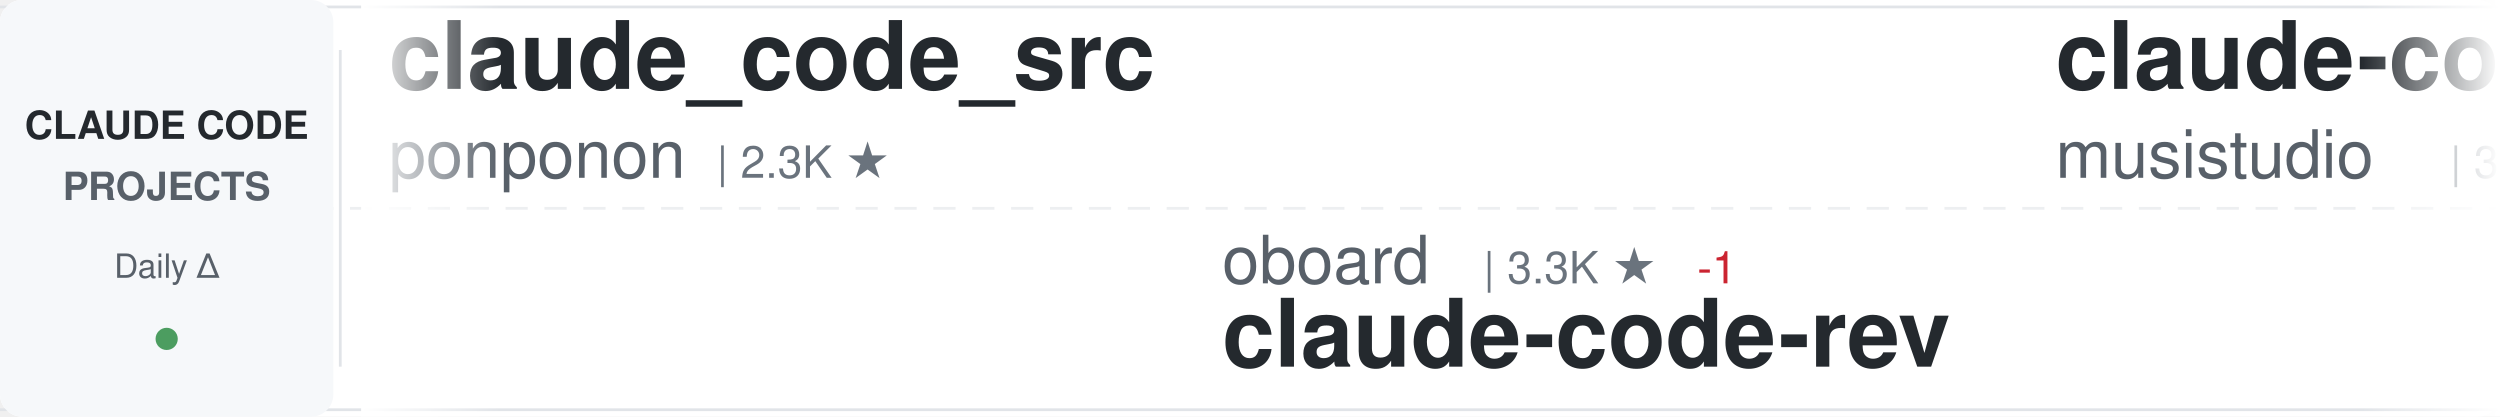
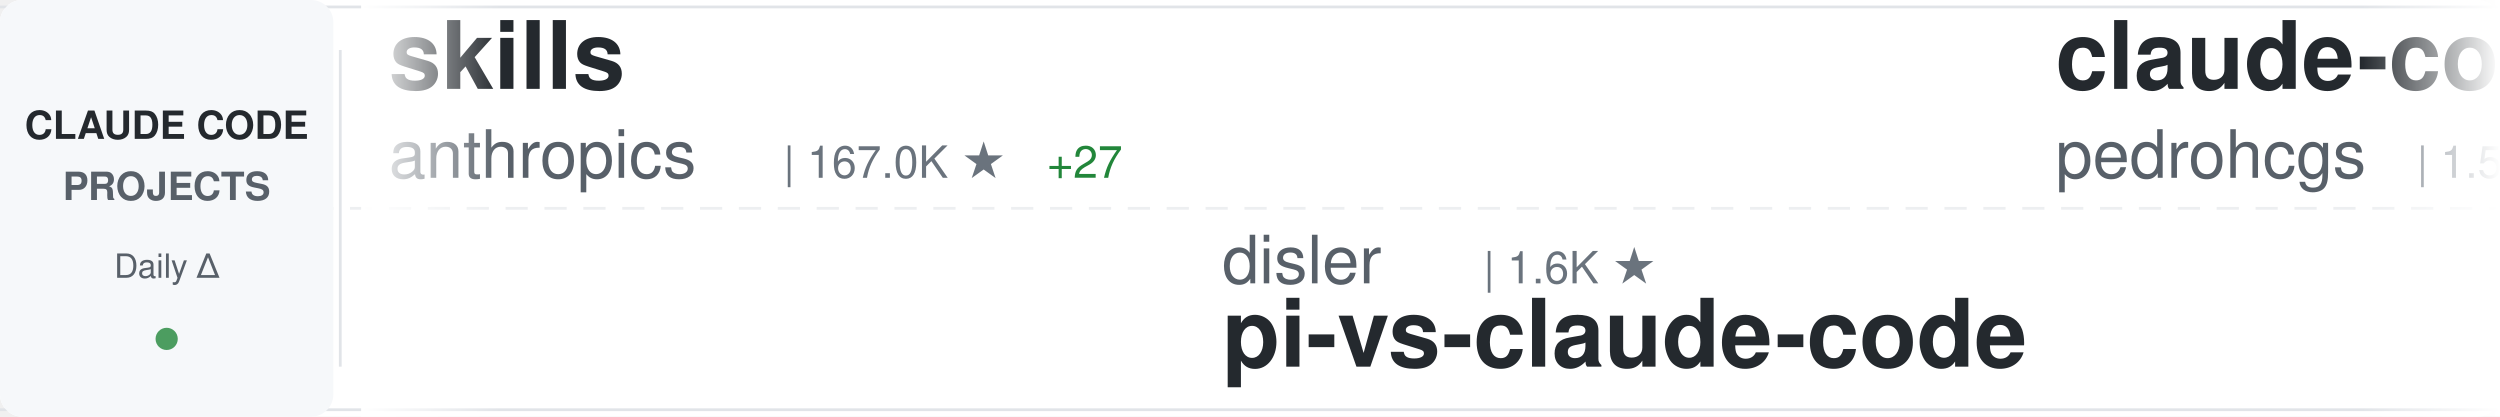
<svg xmlns="http://www.w3.org/2000/svg" width="900" height="150">
  <defs>
    <linearGradient id="awesomeLeftFade" x1="0%" y1="0%" x2="100%" y2="0%">
      <stop offset="0%" style="stop-color:#ffffff;stop-opacity:1" />
      <stop offset="100%" style="stop-color:#ffffff;stop-opacity:0" />
    </linearGradient>
    <linearGradient id="awesomeRightFade" x1="0%" y1="0%" x2="100%" y2="0%">
      <stop offset="0%" style="stop-color:#ffffff;stop-opacity:0" />
      <stop offset="100%" style="stop-color:#ffffff;stop-opacity:1" />
    </linearGradient>
  </defs>
  <rect width="900" height="150" fill="#ffffff" rx="8" />
  <rect x="0" y="2" width="900" height="1" fill="#e1e4e8" />
  <rect x="0" y="147" width="900" height="1" fill="#e1e4e8" />
  <line x1="0" y1="75" x2="900" y2="75" stroke="#e1e4e8" stroke-width="1" stroke-dasharray="8 6" opacity="0.6" />
  <rect x="0" y="0" width="120" height="150" fill="#f6f8fa" rx="8" />
  <text x="60" y="50" font-family="-apple-system, BlinkMacSystemFont, 'Segoe UI', Helvetica, Arial, sans-serif" font-size="14" font-weight="600" fill="#24292e" text-anchor="middle">CLAUDE CODE</text>
  <text x="60" y="72" font-family="-apple-system, BlinkMacSystemFont, 'Segoe UI', Helvetica, Arial, sans-serif" font-size="14" font-weight="600" fill="#586069" text-anchor="middle">PROJECTS</text>
  <text x="60" y="100" font-family="-apple-system, BlinkMacSystemFont, 'Segoe UI', Helvetica, Arial, sans-serif" font-size="12" font-weight="500" fill="#586069" text-anchor="middle">Daily Δ</text>
  <circle cx="60" cy="122" r="4" fill="#22863a" opacity="0.8" />
  <rect x="122" y="18" width="1" height="114" fill="#e1e4e8" />
  <clipPath id="awesomeTickerClip">
    <rect x="130" y="0" width="770" height="150" />
  </clipPath>
  <g clip-path="url(#awesomeTickerClip)">
    <g id="awesomeTickerItems">
      <animateTransform attributeName="transform" attributeType="XML" type="translate" from="0 0" to="-3000 0" dur="54s" repeatCount="indefinite" />
      <g transform="translate(0, 0)">
-         <text x="140" y="32" font-family="-apple-system, BlinkMacSystemFont, 'Segoe UI', Helvetica, Arial, sans-serif" font-size="34" font-weight="600" fill="#24292e">claude_code_src</text>
-         <text x="140" y="64" font-family="-apple-system, BlinkMacSystemFont, 'Segoe UI', Helvetica, Arial, sans-serif" font-size="24" font-weight="400" fill="#586069">ponponon</text>
-         <text x="258" y="64" font-family="-apple-system, BlinkMacSystemFont, 'Segoe UI', Helvetica, Arial, sans-serif" font-size="16" font-weight="500" fill="#6a737d">| 2.3K ★</text>
+         <text x="140" y="32" font-family="-apple-system, BlinkMacSystemFont, 'Segoe UI', Helvetica, Arial, sans-serif" font-size="34" font-weight="600" fill="#24292e">skills</text>
+         <text x="140" y="64" font-family="-apple-system, BlinkMacSystemFont, 'Segoe UI', Helvetica, Arial, sans-serif" font-size="24" font-weight="400" fill="#586069">anthropics</text>
+         <text x="282" y="64" font-family="-apple-system, BlinkMacSystemFont, 'Segoe UI', Helvetica, Arial, sans-serif" font-size="16" font-weight="500" fill="#6a737d">| 167.0K ★</text>
+         <text x="377" y="64" font-family="-apple-system, BlinkMacSystemFont, 'Segoe UI', Helvetica, Arial, sans-serif" font-size="16" font-weight="500" fill="#22863a"> +27</text>
      </g>
      <g transform="translate(300, 0)">
-         <text x="140" y="102" font-family="-apple-system, BlinkMacSystemFont, 'Segoe UI', Helvetica, Arial, sans-serif" font-size="24" font-weight="400" fill="#586069">oboard</text>
-         <text x="234" y="102" font-family="-apple-system, BlinkMacSystemFont, 'Segoe UI', Helvetica, Arial, sans-serif" font-size="16" font-weight="500" fill="#6a737d">| 3.3K ★</text>
-         <text x="311" y="102" font-family="-apple-system, BlinkMacSystemFont, 'Segoe UI', Helvetica, Arial, sans-serif" font-size="16" font-weight="500" fill="#cb2431"> -1</text>
-         <text x="140" y="132" font-family="-apple-system, BlinkMacSystemFont, 'Segoe UI', Helvetica, Arial, sans-serif" font-size="34" font-weight="600" fill="#24292e">claude-code-rev</text>
+         <text x="140" y="102" font-family="-apple-system, BlinkMacSystemFont, 'Segoe UI', Helvetica, Arial, sans-serif" font-size="24" font-weight="400" fill="#586069">disler</text>
+         <text x="234" y="102" font-family="-apple-system, BlinkMacSystemFont, 'Segoe UI', Helvetica, Arial, sans-serif" font-size="16" font-weight="500" fill="#6a737d">| 1.6K ★</text>
+         <text x="140" y="132" font-family="-apple-system, BlinkMacSystemFont, 'Segoe UI', Helvetica, Arial, sans-serif" font-size="34" font-weight="600" fill="#24292e">pi-vs-claude-code</text>
      </g>
      <g transform="translate(600, 0)">
-         <text x="140" y="32" font-family="-apple-system, BlinkMacSystemFont, 'Segoe UI', Helvetica, Arial, sans-serif" font-size="34" font-weight="600" fill="#24292e">claude-code-router</text>
-         <text x="140" y="64" font-family="-apple-system, BlinkMacSystemFont, 'Segoe UI', Helvetica, Arial, sans-serif" font-size="24" font-weight="400" fill="#586069">musistudio</text>
-         <text x="282" y="64" font-family="-apple-system, BlinkMacSystemFont, 'Segoe UI', Helvetica, Arial, sans-serif" font-size="16" font-weight="500" fill="#6a737d">| 36.5K ★</text>
-         <text x="368" y="64" font-family="-apple-system, BlinkMacSystemFont, 'Segoe UI', Helvetica, Arial, sans-serif" font-size="16" font-weight="500" fill="#22863a"> +5</text>
+         <text x="140" y="32" font-family="-apple-system, BlinkMacSystemFont, 'Segoe UI', Helvetica, Arial, sans-serif" font-size="34" font-weight="600" fill="#24292e">claude-code-my-workflow</text>
+         <text x="140" y="64" font-family="-apple-system, BlinkMacSystemFont, 'Segoe UI', Helvetica, Arial, sans-serif" font-size="24" font-weight="400" fill="#586069">pedrohcgs</text>
+         <text x="270" y="64" font-family="-apple-system, BlinkMacSystemFont, 'Segoe UI', Helvetica, Arial, sans-serif" font-size="16" font-weight="500" fill="#6a737d">| 1.5K ★</text>
+         <text x="347" y="64" font-family="-apple-system, BlinkMacSystemFont, 'Segoe UI', Helvetica, Arial, sans-serif" font-size="16" font-weight="500" fill="#22863a"> +1</text>
      </g>
      <g transform="translate(900, 0)">
-         <text x="140" y="102" font-family="-apple-system, BlinkMacSystemFont, 'Segoe UI', Helvetica, Arial, sans-serif" font-size="24" font-weight="400" fill="#586069">AICoderTudou</text>
-         <text x="306" y="102" font-family="-apple-system, BlinkMacSystemFont, 'Segoe UI', Helvetica, Arial, sans-serif" font-size="16" font-weight="500" fill="#6a737d">| 497 ★</text>
-         <text x="140" y="132" font-family="-apple-system, BlinkMacSystemFont, 'Segoe UI', Helvetica, Arial, sans-serif" font-size="34" font-weight="600" fill="#24292e">claude-code-tudou</text>
+         <text x="140" y="102" font-family="-apple-system, BlinkMacSystemFont, 'Segoe UI', Helvetica, Arial, sans-serif" font-size="24" font-weight="400" fill="#586069">alirezarezvani</text>
+         <text x="330" y="102" font-family="-apple-system, BlinkMacSystemFont, 'Segoe UI', Helvetica, Arial, sans-serif" font-size="16" font-weight="500" fill="#6a737d">| 24.1K ★</text>
+         <text x="416" y="102" font-family="-apple-system, BlinkMacSystemFont, 'Segoe UI', Helvetica, Arial, sans-serif" font-size="16" font-weight="500" fill="#22863a"> +8</text>
+         <text x="140" y="132" font-family="-apple-system, BlinkMacSystemFont, 'Segoe UI', Helvetica, Arial, sans-serif" font-size="34" font-weight="600" fill="#24292e">claude-skills</text>
      </g>
      <g transform="translate(1200, 0)">
-         <text x="140" y="32" font-family="-apple-system, BlinkMacSystemFont, 'Segoe UI', Helvetica, Arial, sans-serif" font-size="34" font-weight="600" fill="#24292e">claude-code-from-source</text>
-         <text x="140" y="64" font-family="-apple-system, BlinkMacSystemFont, 'Segoe UI', Helvetica, Arial, sans-serif" font-size="24" font-weight="400" fill="#586069">alejandrobalderas</text>
-         <text x="366" y="64" font-family="-apple-system, BlinkMacSystemFont, 'Segoe UI', Helvetica, Arial, sans-serif" font-size="16" font-weight="500" fill="#6a737d">| 2.7K ★</text>
+         <text x="140" y="32" font-family="-apple-system, BlinkMacSystemFont, 'Segoe UI', Helvetica, Arial, sans-serif" font-size="34" font-weight="600" fill="#24292e">claude-code-transcripts</text>
+         <text x="140" y="64" font-family="-apple-system, BlinkMacSystemFont, 'Segoe UI', Helvetica, Arial, sans-serif" font-size="24" font-weight="400" fill="#586069">simonw</text>
+         <text x="234" y="64" font-family="-apple-system, BlinkMacSystemFont, 'Segoe UI', Helvetica, Arial, sans-serif" font-size="16" font-weight="500" fill="#6a737d">| 1.7K ★</text>
+         <text x="311" y="64" font-family="-apple-system, BlinkMacSystemFont, 'Segoe UI', Helvetica, Arial, sans-serif" font-size="16" font-weight="500" fill="#22863a"> +1</text>
      </g>
      <g transform="translate(1500, 0)">
-         <text x="140" y="102" font-family="-apple-system, BlinkMacSystemFont, 'Segoe UI', Helvetica, Arial, sans-serif" font-size="24" font-weight="400" fill="#586069">zstmfhy</text>
-         <text x="246" y="102" font-family="-apple-system, BlinkMacSystemFont, 'Segoe UI', Helvetica, Arial, sans-serif" font-size="16" font-weight="500" fill="#6a737d">| 190 ★</text>
-         <text x="140" y="132" font-family="-apple-system, BlinkMacSystemFont, 'Segoe UI', Helvetica, Arial, sans-serif" font-size="34" font-weight="600" fill="#24292e">Claude-code</text>
+         <text x="140" y="102" font-family="-apple-system, BlinkMacSystemFont, 'Segoe UI', Helvetica, Arial, sans-serif" font-size="24" font-weight="400" fill="#586069">nicedreamzapp</text>
+         <text x="318" y="102" font-family="-apple-system, BlinkMacSystemFont, 'Segoe UI', Helvetica, Arial, sans-serif" font-size="16" font-weight="500" fill="#6a737d">| 3.2K ★</text>
+         <text x="140" y="132" font-family="-apple-system, BlinkMacSystemFont, 'Segoe UI', Helvetica, Arial, sans-serif" font-size="34" font-weight="600" fill="#24292e">claude-code-local</text>
      </g>
      <g transform="translate(1800, 0)">
-         <text x="140" y="32" font-family="-apple-system, BlinkMacSystemFont, 'Segoe UI', Helvetica, Arial, sans-serif" font-size="34" font-weight="600" fill="#24292e">awesome-claude-code-tool...</text>
-         <text x="140" y="64" font-family="-apple-system, BlinkMacSystemFont, 'Segoe UI', Helvetica, Arial, sans-serif" font-size="24" font-weight="400" fill="#586069">rohitg00</text>
-         <text x="258" y="64" font-family="-apple-system, BlinkMacSystemFont, 'Segoe UI', Helvetica, Arial, sans-serif" font-size="16" font-weight="500" fill="#6a737d">| 2.5K ★</text>
-         <text x="335" y="64" font-family="-apple-system, BlinkMacSystemFont, 'Segoe UI', Helvetica, Arial, sans-serif" font-size="16" font-weight="500" fill="#22863a"> +3</text>
+         <text x="140" y="32" font-family="-apple-system, BlinkMacSystemFont, 'Segoe UI', Helvetica, Arial, sans-serif" font-size="34" font-weight="600" fill="#24292e">claude-code-guide</text>
+         <text x="140" y="64" font-family="-apple-system, BlinkMacSystemFont, 'Segoe UI', Helvetica, Arial, sans-serif" font-size="24" font-weight="400" fill="#586069">Cranot</text>
+         <text x="234" y="64" font-family="-apple-system, BlinkMacSystemFont, 'Segoe UI', Helvetica, Arial, sans-serif" font-size="16" font-weight="500" fill="#6a737d">| 2.9K ★</text>
      </g>
      <g transform="translate(2100, 0)">
-         <text x="140" y="102" font-family="-apple-system, BlinkMacSystemFont, 'Segoe UI', Helvetica, Arial, sans-serif" font-size="24" font-weight="400" fill="#586069">krusemediallc</text>
-         <text x="318" y="102" font-family="-apple-system, BlinkMacSystemFont, 'Segoe UI', Helvetica, Arial, sans-serif" font-size="16" font-weight="500" fill="#6a737d">| 1.1K ★</text>
-         <text x="395" y="102" font-family="-apple-system, BlinkMacSystemFont, 'Segoe UI', Helvetica, Arial, sans-serif" font-size="16" font-weight="500" fill="#22863a"> +1</text>
-         <text x="140" y="132" font-family="-apple-system, BlinkMacSystemFont, 'Segoe UI', Helvetica, Arial, sans-serif" font-size="34" font-weight="600" fill="#24292e">arcads-claude-code</text>
+         <text x="140" y="102" font-family="-apple-system, BlinkMacSystemFont, 'Segoe UI', Helvetica, Arial, sans-serif" font-size="24" font-weight="400" fill="#586069">huangserva</text>
+         <text x="282" y="102" font-family="-apple-system, BlinkMacSystemFont, 'Segoe UI', Helvetica, Arial, sans-serif" font-size="16" font-weight="500" fill="#6a737d">| 622 ★</text>
+         <text x="140" y="132" font-family="-apple-system, BlinkMacSystemFont, 'Segoe UI', Helvetica, Arial, sans-serif" font-size="34" font-weight="600" fill="#24292e">claude-code-cli</text>
      </g>
      <g transform="translate(2400, 0)">
-         <text x="140" y="32" font-family="-apple-system, BlinkMacSystemFont, 'Segoe UI', Helvetica, Arial, sans-serif" font-size="34" font-weight="600" fill="#24292e">Claude-Code</text>
-         <text x="140" y="64" font-family="-apple-system, BlinkMacSystemFont, 'Segoe UI', Helvetica, Arial, sans-serif" font-size="24" font-weight="400" fill="#586069">OrcaWhisper</text>
-         <text x="294" y="64" font-family="-apple-system, BlinkMacSystemFont, 'Segoe UI', Helvetica, Arial, sans-serif" font-size="16" font-weight="500" fill="#6a737d">| 87 ★</text>
+         <text x="140" y="32" font-family="-apple-system, BlinkMacSystemFont, 'Segoe UI', Helvetica, Arial, sans-serif" font-size="34" font-weight="600" fill="#24292e">claude-code-proxy</text>
+         <text x="140" y="64" font-family="-apple-system, BlinkMacSystemFont, 'Segoe UI', Helvetica, Arial, sans-serif" font-size="24" font-weight="400" fill="#586069">1rgs</text>
+         <text x="210" y="64" font-family="-apple-system, BlinkMacSystemFont, 'Segoe UI', Helvetica, Arial, sans-serif" font-size="16" font-weight="500" fill="#6a737d">| 3.7K ★</text>
      </g>
      <g transform="translate(2700, 0)">
-         <text x="140" y="102" font-family="-apple-system, BlinkMacSystemFont, 'Segoe UI', Helvetica, Arial, sans-serif" font-size="24" font-weight="400" fill="#586069">Chachamaru127</text>
-         <text x="318" y="102" font-family="-apple-system, BlinkMacSystemFont, 'Segoe UI', Helvetica, Arial, sans-serif" font-size="16" font-weight="500" fill="#6a737d">| 3.0K ★</text>
-         <text x="140" y="132" font-family="-apple-system, BlinkMacSystemFont, 'Segoe UI', Helvetica, Arial, sans-serif" font-size="34" font-weight="600" fill="#24292e">claude-code-harness</text>
+         <text x="140" y="102" font-family="-apple-system, BlinkMacSystemFont, 'Segoe UI', Helvetica, Arial, sans-serif" font-size="24" font-weight="400" fill="#586069">OrcaWhisper</text>
+         <text x="294" y="102" font-family="-apple-system, BlinkMacSystemFont, 'Segoe UI', Helvetica, Arial, sans-serif" font-size="16" font-weight="500" fill="#6a737d">| 87 ★</text>
+         <text x="140" y="132" font-family="-apple-system, BlinkMacSystemFont, 'Segoe UI', Helvetica, Arial, sans-serif" font-size="34" font-weight="600" fill="#24292e">Claude-Code</text>
      </g>
      <g transform="translate(3000, 0)">
-         <text x="140" y="32" font-family="-apple-system, BlinkMacSystemFont, 'Segoe UI', Helvetica, Arial, sans-serif" font-size="34" font-weight="600" fill="#24292e">claude_code_src</text>
-         <text x="140" y="64" font-family="-apple-system, BlinkMacSystemFont, 'Segoe UI', Helvetica, Arial, sans-serif" font-size="24" font-weight="400" fill="#586069">ponponon</text>
-         <text x="258" y="64" font-family="-apple-system, BlinkMacSystemFont, 'Segoe UI', Helvetica, Arial, sans-serif" font-size="16" font-weight="500" fill="#6a737d">| 2.3K ★</text>
+         <text x="140" y="32" font-family="-apple-system, BlinkMacSystemFont, 'Segoe UI', Helvetica, Arial, sans-serif" font-size="34" font-weight="600" fill="#24292e">skills</text>
+         <text x="140" y="64" font-family="-apple-system, BlinkMacSystemFont, 'Segoe UI', Helvetica, Arial, sans-serif" font-size="24" font-weight="400" fill="#586069">anthropics</text>
+         <text x="282" y="64" font-family="-apple-system, BlinkMacSystemFont, 'Segoe UI', Helvetica, Arial, sans-serif" font-size="16" font-weight="500" fill="#6a737d">| 167.0K ★</text>
+         <text x="377" y="64" font-family="-apple-system, BlinkMacSystemFont, 'Segoe UI', Helvetica, Arial, sans-serif" font-size="16" font-weight="500" fill="#22863a"> +27</text>
      </g>
      <g transform="translate(3300, 0)">
-         <text x="140" y="102" font-family="-apple-system, BlinkMacSystemFont, 'Segoe UI', Helvetica, Arial, sans-serif" font-size="24" font-weight="400" fill="#586069">oboard</text>
-         <text x="234" y="102" font-family="-apple-system, BlinkMacSystemFont, 'Segoe UI', Helvetica, Arial, sans-serif" font-size="16" font-weight="500" fill="#6a737d">| 3.3K ★</text>
-         <text x="311" y="102" font-family="-apple-system, BlinkMacSystemFont, 'Segoe UI', Helvetica, Arial, sans-serif" font-size="16" font-weight="500" fill="#cb2431"> -1</text>
-         <text x="140" y="132" font-family="-apple-system, BlinkMacSystemFont, 'Segoe UI', Helvetica, Arial, sans-serif" font-size="34" font-weight="600" fill="#24292e">claude-code-rev</text>
+         <text x="140" y="102" font-family="-apple-system, BlinkMacSystemFont, 'Segoe UI', Helvetica, Arial, sans-serif" font-size="24" font-weight="400" fill="#586069">disler</text>
+         <text x="234" y="102" font-family="-apple-system, BlinkMacSystemFont, 'Segoe UI', Helvetica, Arial, sans-serif" font-size="16" font-weight="500" fill="#6a737d">| 1.6K ★</text>
+         <text x="140" y="132" font-family="-apple-system, BlinkMacSystemFont, 'Segoe UI', Helvetica, Arial, sans-serif" font-size="34" font-weight="600" fill="#24292e">pi-vs-claude-code</text>
      </g>
      <g transform="translate(3600, 0)">
-         <text x="140" y="32" font-family="-apple-system, BlinkMacSystemFont, 'Segoe UI', Helvetica, Arial, sans-serif" font-size="34" font-weight="600" fill="#24292e">claude-code-router</text>
-         <text x="140" y="64" font-family="-apple-system, BlinkMacSystemFont, 'Segoe UI', Helvetica, Arial, sans-serif" font-size="24" font-weight="400" fill="#586069">musistudio</text>
-         <text x="282" y="64" font-family="-apple-system, BlinkMacSystemFont, 'Segoe UI', Helvetica, Arial, sans-serif" font-size="16" font-weight="500" fill="#6a737d">| 36.5K ★</text>
-         <text x="368" y="64" font-family="-apple-system, BlinkMacSystemFont, 'Segoe UI', Helvetica, Arial, sans-serif" font-size="16" font-weight="500" fill="#22863a"> +5</text>
+         <text x="140" y="32" font-family="-apple-system, BlinkMacSystemFont, 'Segoe UI', Helvetica, Arial, sans-serif" font-size="34" font-weight="600" fill="#24292e">claude-code-my-workflow</text>
+         <text x="140" y="64" font-family="-apple-system, BlinkMacSystemFont, 'Segoe UI', Helvetica, Arial, sans-serif" font-size="24" font-weight="400" fill="#586069">pedrohcgs</text>
+         <text x="270" y="64" font-family="-apple-system, BlinkMacSystemFont, 'Segoe UI', Helvetica, Arial, sans-serif" font-size="16" font-weight="500" fill="#6a737d">| 1.5K ★</text>
+         <text x="347" y="64" font-family="-apple-system, BlinkMacSystemFont, 'Segoe UI', Helvetica, Arial, sans-serif" font-size="16" font-weight="500" fill="#22863a"> +1</text>
      </g>
      <g transform="translate(3900, 0)">
-         <text x="140" y="102" font-family="-apple-system, BlinkMacSystemFont, 'Segoe UI', Helvetica, Arial, sans-serif" font-size="24" font-weight="400" fill="#586069">AICoderTudou</text>
-         <text x="306" y="102" font-family="-apple-system, BlinkMacSystemFont, 'Segoe UI', Helvetica, Arial, sans-serif" font-size="16" font-weight="500" fill="#6a737d">| 497 ★</text>
-         <text x="140" y="132" font-family="-apple-system, BlinkMacSystemFont, 'Segoe UI', Helvetica, Arial, sans-serif" font-size="34" font-weight="600" fill="#24292e">claude-code-tudou</text>
+         <text x="140" y="102" font-family="-apple-system, BlinkMacSystemFont, 'Segoe UI', Helvetica, Arial, sans-serif" font-size="24" font-weight="400" fill="#586069">alirezarezvani</text>
+         <text x="330" y="102" font-family="-apple-system, BlinkMacSystemFont, 'Segoe UI', Helvetica, Arial, sans-serif" font-size="16" font-weight="500" fill="#6a737d">| 24.1K ★</text>
+         <text x="416" y="102" font-family="-apple-system, BlinkMacSystemFont, 'Segoe UI', Helvetica, Arial, sans-serif" font-size="16" font-weight="500" fill="#22863a"> +8</text>
+         <text x="140" y="132" font-family="-apple-system, BlinkMacSystemFont, 'Segoe UI', Helvetica, Arial, sans-serif" font-size="34" font-weight="600" fill="#24292e">claude-skills</text>
      </g>
    </g>
  </g>
  <rect x="130" y="0" width="50" height="150" fill="url(#awesomeLeftFade)" />
  <rect x="850" y="0" width="50" height="150" fill="url(#awesomeRightFade)" />
</svg>
